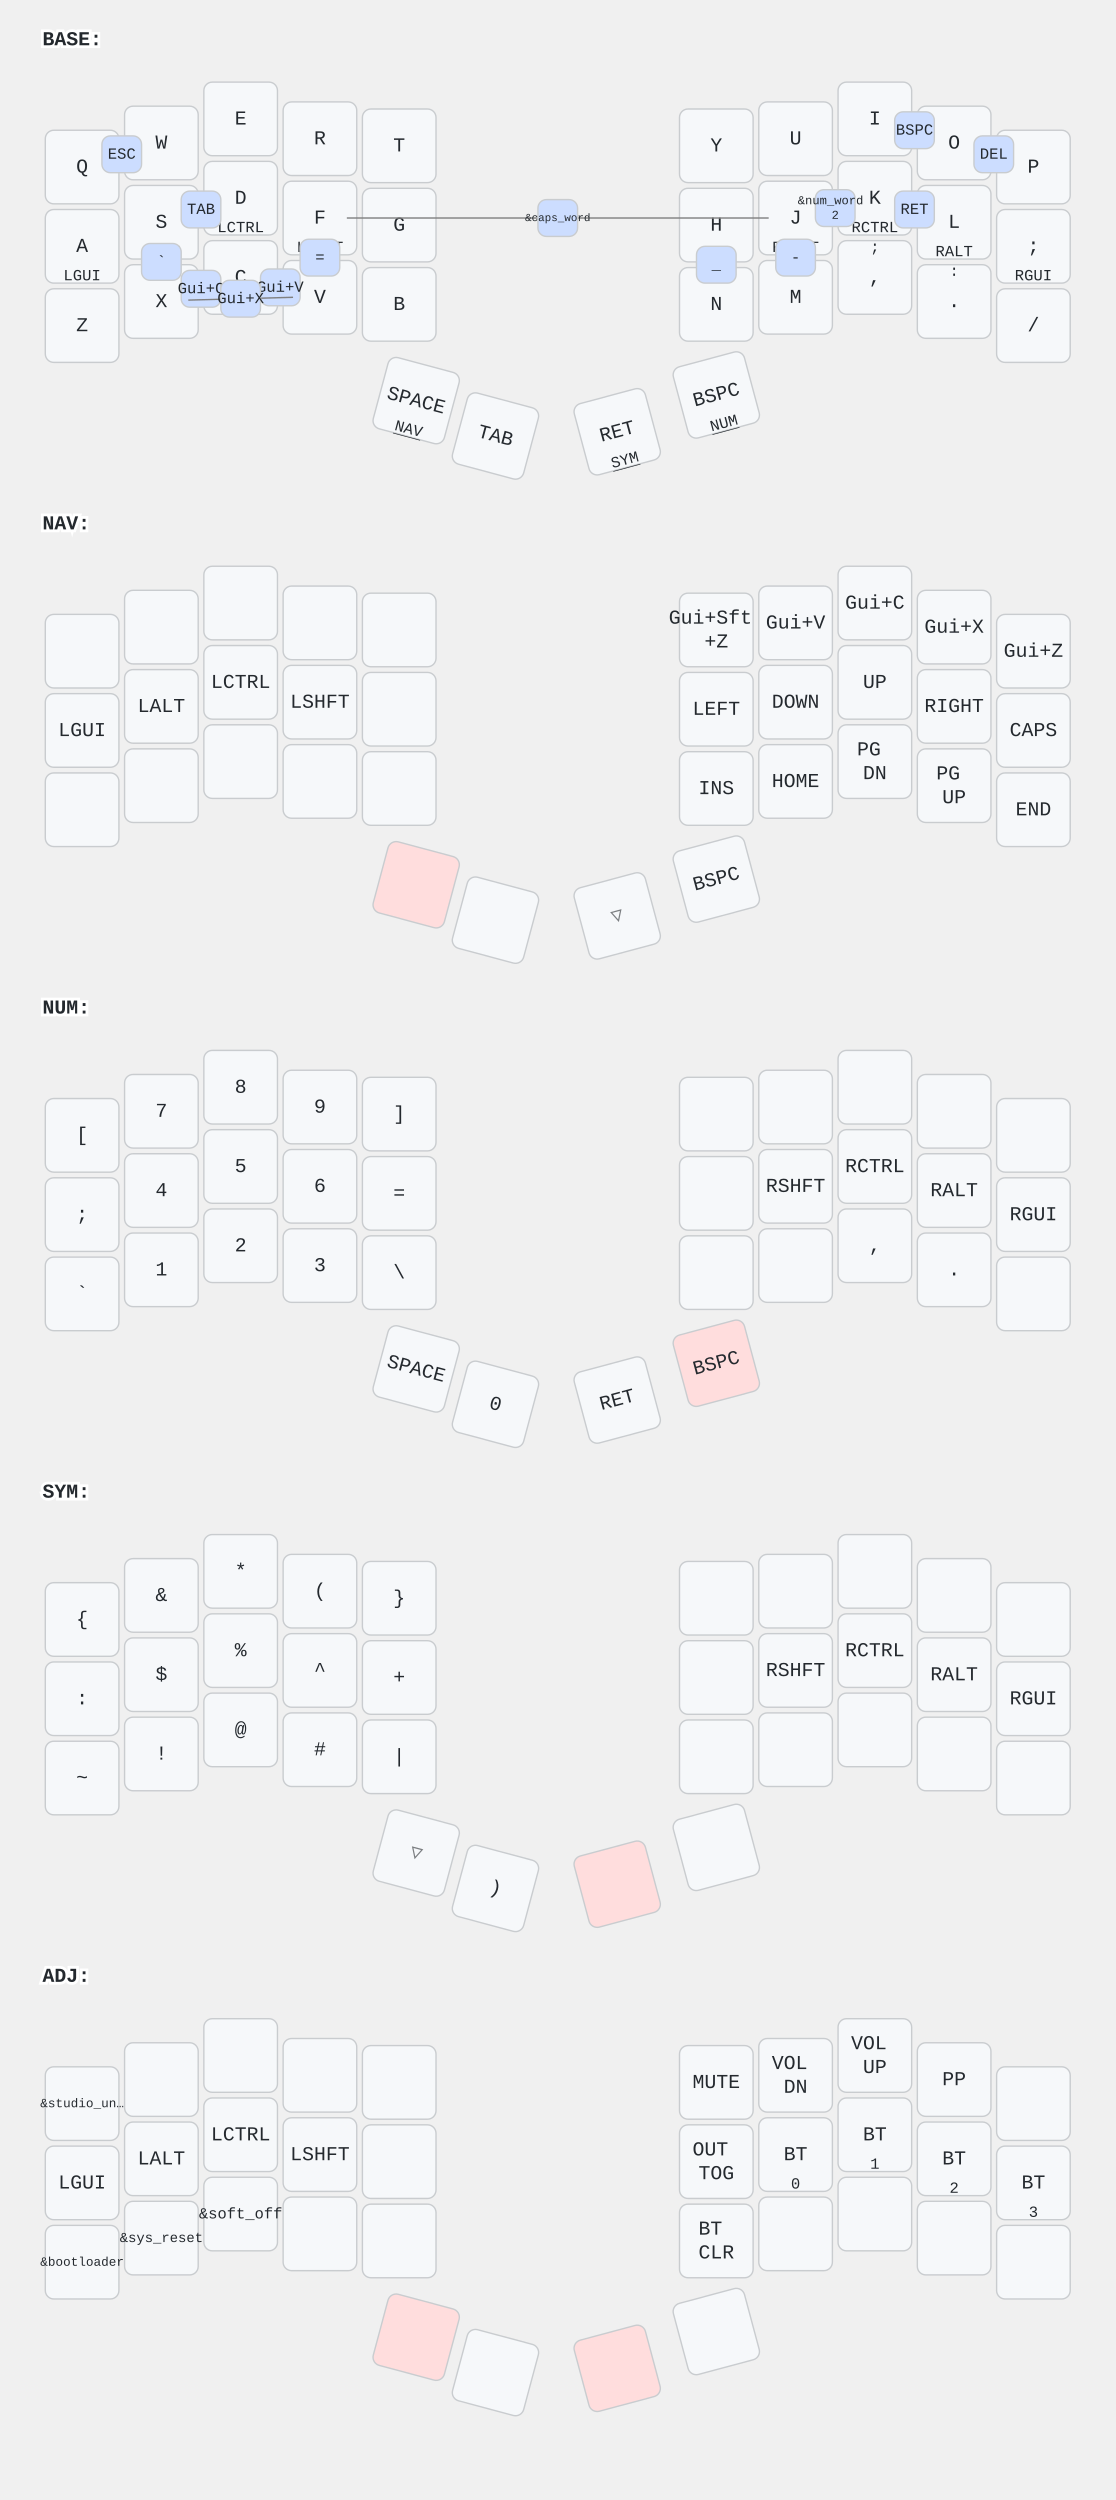
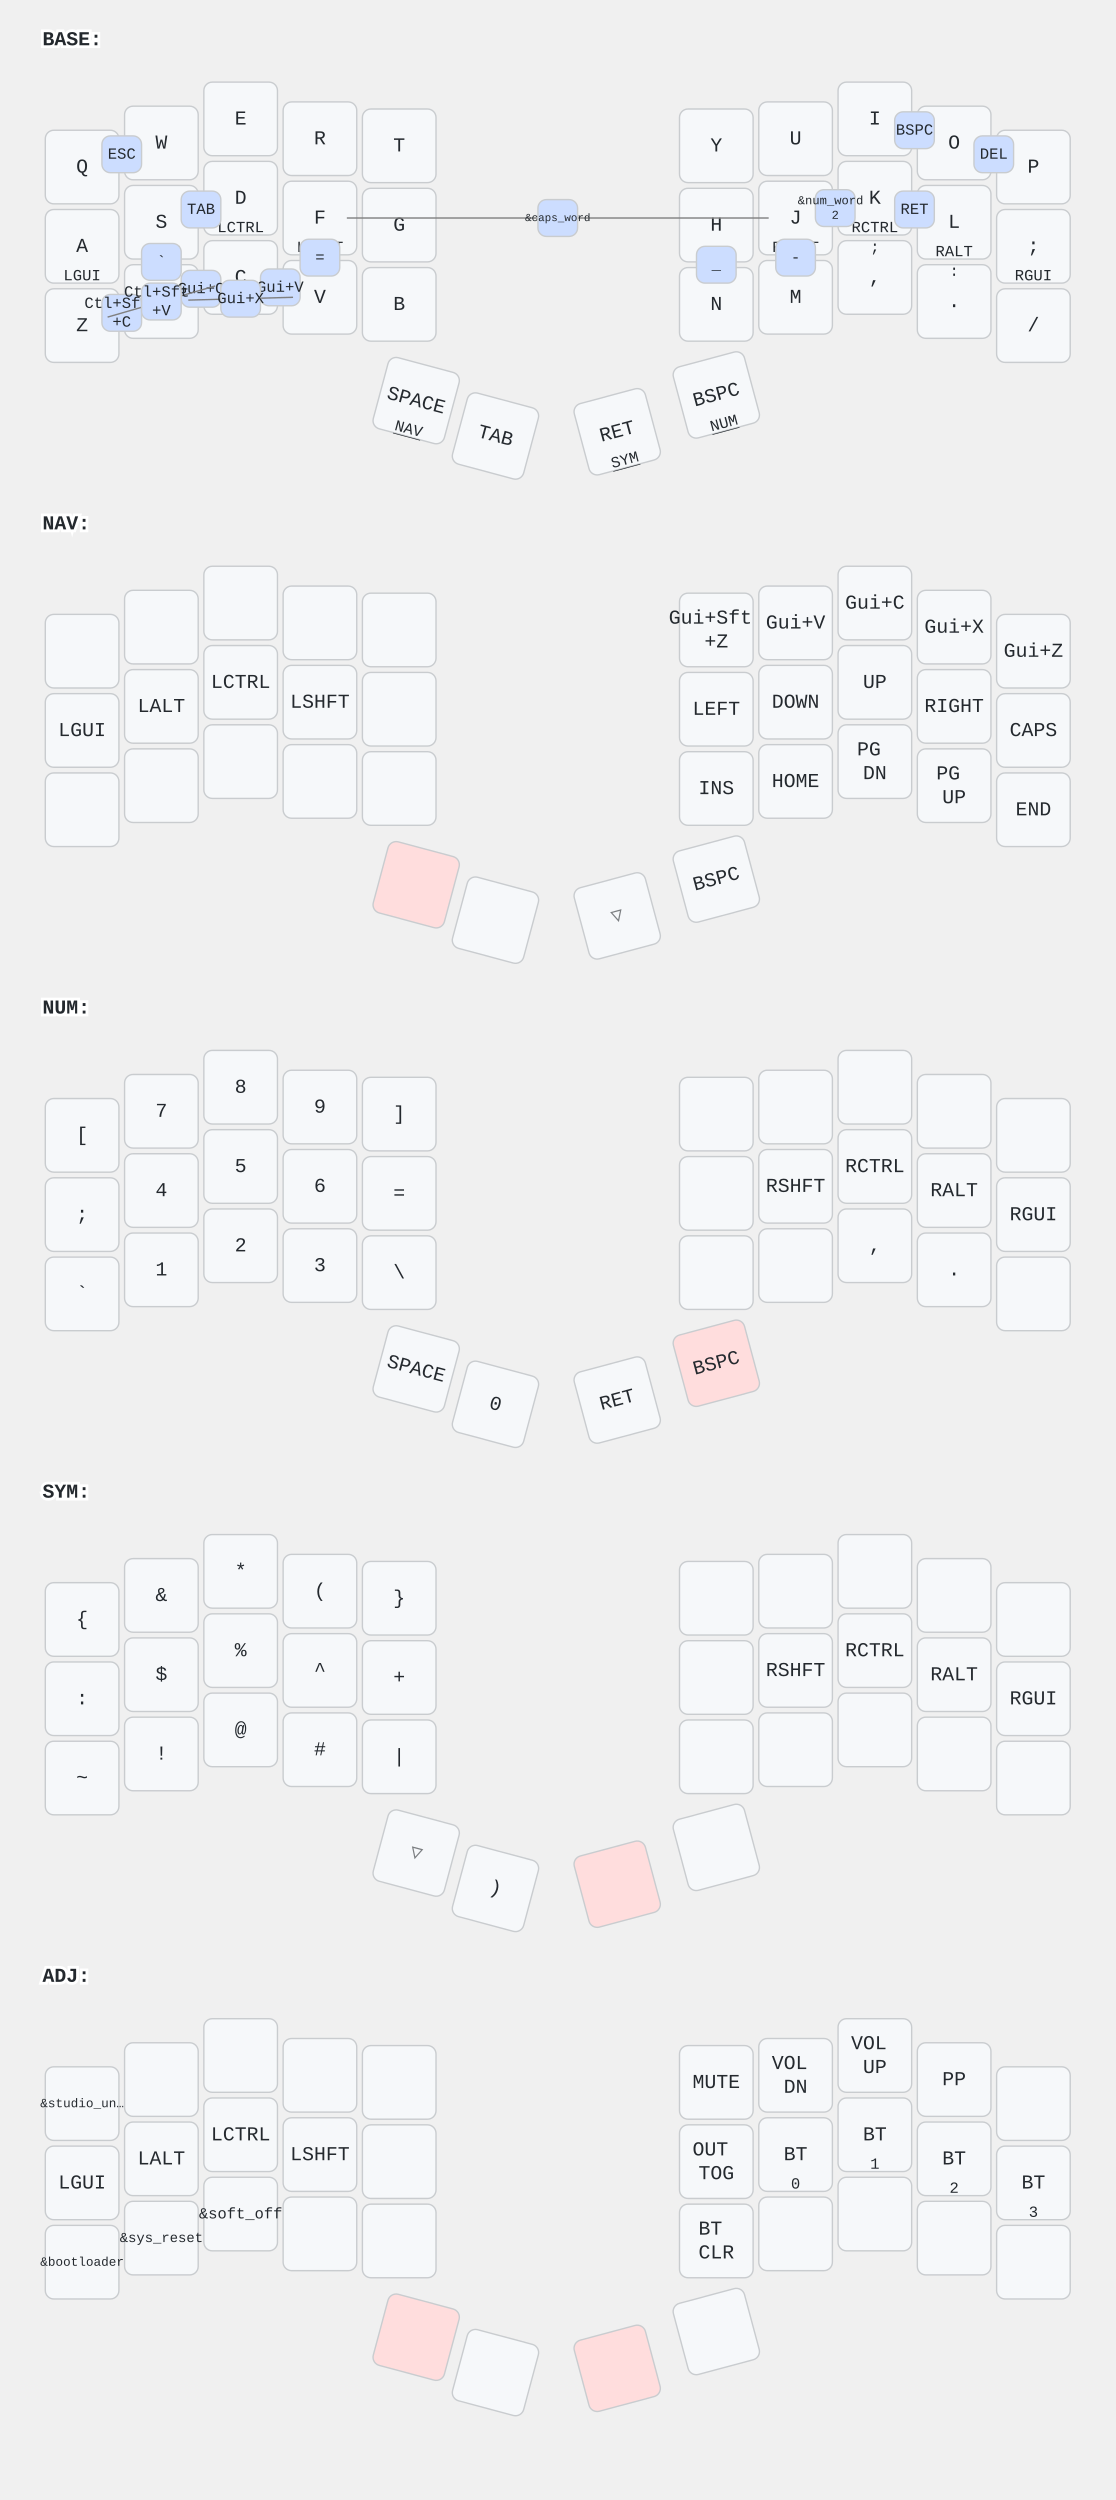
<svg xmlns="http://www.w3.org/2000/svg" width="788" height="1766" viewBox="0 0 788 1766" class="keymap">
  <style>/* inherit to force styles through use tags */
svg path {
    fill: inherit;
}

/* font and background color specifications */
svg.keymap {
    font-family: SFMono-Regular,Consolas,Liberation Mono,Menlo,monospace;
    font-size: 14px;
    font-kerning: normal;
    text-rendering: optimizeLegibility;
    fill: #24292e;
}

/* default key styling */
rect.key {
    fill: #f6f8fa;
}

rect.key, rect.combo {
    stroke: #c9cccf;
    stroke-width: 1;
}

/* default key side styling, only used is draw_key_sides is set */
rect.side {
    filter: brightness(90%);
}

/* color accent for combo boxes */
rect.combo, rect.combo-separate {
    fill: #cdf;
}

/* color accent for held keys */
rect.held, rect.combo.held {
    fill: #fdd;
}

/* color accent for ghost (optional) keys */
rect.ghost, rect.combo.ghost {
    stroke-dasharray: 4, 4;
    stroke-width: 2;
}

text {
    text-anchor: middle;
    dominant-baseline: middle;
}

/* styling for layer labels */
text.label {
    font-weight: bold;
    text-anchor: start;
    stroke: white;
    stroke-width: 4;
    paint-order: stroke;
}

/* styling for optional footer */
text.footer {
    text-anchor: end;
    dominant-baseline: auto;
    stroke: white;
    stroke-width: 4;
    paint-order: stroke;
}

/* styling for combo tap, and key non-tap label text */
text.combo, text.hold, text.shifted, text.left, text.right, text.tl, text.tr, text.bl, text.br {
    font-size: 11px;
}

text.hold, text.bl, text.br {
    text-anchor: middle;
    dominant-baseline: auto;
}

text.shifted, text.tl, text.tr {
    text-anchor: middle;
    dominant-baseline: hanging;
}

text.left, text.tl, text.bl {
    text-anchor: start;
}

text.right, text.tr, text.br {
    text-anchor: end;
}

text.layer-activator {
    text-decoration: underline;
}

/* styling for hold/shifted label text in combo box */
text.combo.hold, text.combo.shifted, text.combo.left, text.combo.right {
    font-size: 8px;
}

/* lighter symbol for transparent keys */
text.trans {
    fill: #7b7e81;
}

/* styling for combo dendrons */
path.combo {
    stroke-width: 1;
    stroke: gray;
    fill: none;
}

/* Start Tabler Icons Cleanup */
/* cannot use height/width with glyphs */
.icon-tabler &gt; path {
    fill: inherit;
    stroke: inherit;
    stroke-width: 2;
}
/* hide tabler's default box */
.icon-tabler &gt; path[stroke="none"][fill="none"] {
    visibility: hidden;
}
/* End Tabler Icons Cleanup */
</style>
  <g transform="translate(30, 0)" class="layer-BASE">
    <text x="0" y="28" class="label" id="BASE">BASE:</text>
    <g transform="translate(0, 56)">
      <g transform="translate(28, 62)" class="key keypos-0">
        <rect rx="6" ry="6" x="-26" y="-26" width="52" height="52" class="key" />
        <text x="0" y="0" class="key tap">Q</text>
      </g>
      <g transform="translate(84, 45)" class="key keypos-1">
        <rect rx="6" ry="6" x="-26" y="-26" width="52" height="52" class="key" />
        <text x="0" y="0" class="key tap">W</text>
      </g>
      <g transform="translate(140, 28)" class="key keypos-2">
        <rect rx="6" ry="6" x="-26" y="-26" width="52" height="52" class="key" />
        <text x="0" y="0" class="key tap">E</text>
      </g>
      <g transform="translate(196, 42)" class="key keypos-3">
        <rect rx="6" ry="6" x="-26" y="-26" width="52" height="52" class="key" />
        <text x="0" y="0" class="key tap">R</text>
      </g>
      <g transform="translate(252, 47)" class="key keypos-4">
        <rect rx="6" ry="6" x="-26" y="-26" width="52" height="52" class="key" />
        <text x="0" y="0" class="key tap">T</text>
      </g>
      <g transform="translate(476, 47)" class="key keypos-5">
        <rect rx="6" ry="6" x="-26" y="-26" width="52" height="52" class="key" />
        <text x="0" y="0" class="key tap">Y</text>
      </g>
      <g transform="translate(532, 42)" class="key keypos-6">
        <rect rx="6" ry="6" x="-26" y="-26" width="52" height="52" class="key" />
        <text x="0" y="0" class="key tap">U</text>
      </g>
      <g transform="translate(588, 28)" class="key keypos-7">
        <rect rx="6" ry="6" x="-26" y="-26" width="52" height="52" class="key" />
        <text x="0" y="0" class="key tap">I</text>
      </g>
      <g transform="translate(644, 45)" class="key keypos-8">
        <rect rx="6" ry="6" x="-26" y="-26" width="52" height="52" class="key" />
        <text x="0" y="0" class="key tap">O</text>
      </g>
      <g transform="translate(700, 62)" class="key keypos-9">
        <rect rx="6" ry="6" x="-26" y="-26" width="52" height="52" class="key" />
        <text x="0" y="0" class="key tap">P</text>
      </g>
      <g transform="translate(28, 118)" class="key keypos-10">
        <rect rx="6" ry="6" x="-26" y="-26" width="52" height="52" class="key" />
        <text x="0" y="0" class="key tap">A</text>
        <text x="0" y="24" class="key hold">LGUI</text>
      </g>
      <g transform="translate(84, 101)" class="key keypos-11">
        <rect rx="6" ry="6" x="-26" y="-26" width="52" height="52" class="key" />
        <text x="0" y="0" class="key tap">S</text>
        <text x="0" y="24" class="key hold">LALT</text>
      </g>
      <g transform="translate(140, 84)" class="key keypos-12">
        <rect rx="6" ry="6" x="-26" y="-26" width="52" height="52" class="key" />
        <text x="0" y="0" class="key tap">D</text>
        <text x="0" y="24" class="key hold">LCTRL</text>
      </g>
      <g transform="translate(196, 98)" class="key keypos-13">
        <rect rx="6" ry="6" x="-26" y="-26" width="52" height="52" class="key" />
        <text x="0" y="0" class="key tap">F</text>
        <text x="0" y="24" class="key hold">LSHFT</text>
      </g>
      <g transform="translate(252, 103)" class="key keypos-14">
        <rect rx="6" ry="6" x="-26" y="-26" width="52" height="52" class="key" />
        <text x="0" y="0" class="key tap">G</text>
      </g>
      <g transform="translate(476, 103)" class="key keypos-15">
        <rect rx="6" ry="6" x="-26" y="-26" width="52" height="52" class="key" />
        <text x="0" y="0" class="key tap">H</text>
      </g>
      <g transform="translate(532, 98)" class="key keypos-16">
        <rect rx="6" ry="6" x="-26" y="-26" width="52" height="52" class="key" />
        <text x="0" y="0" class="key tap">J</text>
        <text x="0" y="24" class="key hold">RSHFT</text>
      </g>
      <g transform="translate(588, 84)" class="key keypos-17">
        <rect rx="6" ry="6" x="-26" y="-26" width="52" height="52" class="key" />
        <text x="0" y="0" class="key tap">K</text>
        <text x="0" y="24" class="key hold">RCTRL</text>
      </g>
      <g transform="translate(644, 101)" class="key keypos-18">
        <rect rx="6" ry="6" x="-26" y="-26" width="52" height="52" class="key" />
        <text x="0" y="0" class="key tap">L</text>
        <text x="0" y="24" class="key hold">RALT</text>
      </g>
      <g transform="translate(700, 118)" class="key keypos-19">
        <rect rx="6" ry="6" x="-26" y="-26" width="52" height="52" class="key" />
        <text x="0" y="0" class="key tap">;</text>
        <text x="0" y="24" class="key hold">RGUI</text>
      </g>
      <g transform="translate(28, 174)" class="key keypos-20">
        <rect rx="6" ry="6" x="-26" y="-26" width="52" height="52" class="key" />
        <text x="0" y="0" class="key tap">Z</text>
      </g>
      <g transform="translate(84, 157)" class="key keypos-21">
        <rect rx="6" ry="6" x="-26" y="-26" width="52" height="52" class="key" />
        <text x="0" y="0" class="key tap">X</text>
      </g>
      <g transform="translate(140, 140)" class="key keypos-22">
        <rect rx="6" ry="6" x="-26" y="-26" width="52" height="52" class="key" />
        <text x="0" y="0" class="key tap">C</text>
      </g>
      <g transform="translate(196, 154)" class="key keypos-23">
        <rect rx="6" ry="6" x="-26" y="-26" width="52" height="52" class="key" />
        <text x="0" y="0" class="key tap">V</text>
      </g>
      <g transform="translate(252, 159)" class="key keypos-24">
        <rect rx="6" ry="6" x="-26" y="-26" width="52" height="52" class="key" />
        <text x="0" y="0" class="key tap">B</text>
      </g>
      <g transform="translate(476, 159)" class="key keypos-25">
        <rect rx="6" ry="6" x="-26" y="-26" width="52" height="52" class="key" />
        <text x="0" y="0" class="key tap">N</text>
      </g>
      <g transform="translate(532, 154)" class="key keypos-26">
        <rect rx="6" ry="6" x="-26" y="-26" width="52" height="52" class="key" />
        <text x="0" y="0" class="key tap">M</text>
      </g>
      <g transform="translate(588, 140)" class="key keypos-27">
        <rect rx="6" ry="6" x="-26" y="-26" width="52" height="52" class="key" />
        <text x="0" y="0" class="key tap">,</text>
        <text x="0" y="-24" class="key shifted">;</text>
      </g>
      <g transform="translate(644, 157)" class="key keypos-28">
        <rect rx="6" ry="6" x="-26" y="-26" width="52" height="52" class="key" />
        <text x="0" y="0" class="key tap">.</text>
        <text x="0" y="-24" class="key shifted">:</text>
      </g>
      <g transform="translate(700, 174)" class="key keypos-29">
        <rect rx="6" ry="6" x="-26" y="-26" width="52" height="52" class="key" />
        <text x="0" y="0" class="key tap">/</text>
      </g>
      <g transform="translate(264, 227) rotate(15.0)" class="key keypos-30">
        <rect rx="6" ry="6" x="-26" y="-26" width="52" height="52" class="key" />
        <text x="0" y="0" class="key tap">SPACE</text>
        <a href="#NAV">
          <text x="0" y="24" class="key hold layer-activator">NAV</text>
        </a>
      </g>
      <g transform="translate(320, 252) rotate(15.0)" class="key keypos-31">
        <rect rx="6" ry="6" x="-26" y="-26" width="52" height="52" class="key" />
        <text x="0" y="0" class="key tap">TAB</text>
      </g>
      <g transform="translate(406, 249) rotate(-15.0)" class="key keypos-32">
        <rect rx="6" ry="6" x="-26" y="-26" width="52" height="52" class="key" />
        <text x="0" y="0" class="key tap">RET</text>
        <a href="#SYM">
          <text x="0" y="24" class="key hold layer-activator">SYM</text>
        </a>
      </g>
      <g transform="translate(476, 223) rotate(-15.0)" class="key keypos-33">
        <rect rx="6" ry="6" x="-26" y="-26" width="52" height="52" class="key" />
        <text x="0" y="0" class="key tap">BSPC</text>
        <a href="#NUM">
          <text x="0" y="24" class="key hold layer-activator">NUM</text>
        </a>
      </g>
      <g class="combo combopos-0">
        <rect rx="6" ry="6" x="42" y="40" width="28" height="26" class="combo" />
        <text x="56" y="53" class="combo tap">ESC</text>
      </g>
      <g class="combo combopos-1">
        <path d="M364,98 l-149,0" class="combo" />
        <path d="M364,98 l149,0" class="combo" />
        <rect rx="6" ry="6" x="350" y="85" width="28" height="26" class="combo" />
        <text x="364" y="98" class="combo tap">
          <tspan style="font-size: 70%">&amp;caps_word</tspan>
        </text>
      </g>
      <g class="combo combopos-2">
        <rect rx="6" ry="6" x="602" y="23" width="28" height="26" class="combo" />
        <text x="616" y="36" class="combo tap">BSPC</text>
      </g>
      <g class="combo combopos-3">
        <rect rx="6" ry="6" x="658" y="40" width="28" height="26" class="combo" />
        <text x="672" y="53" class="combo tap">DEL</text>
      </g>
      <g class="combo combopos-4">
        <rect rx="6" ry="6" x="98" y="79" width="28" height="26" class="combo" />
        <text x="112" y="92" class="combo tap">TAB</text>
      </g>
      <g class="combo combopos-5">
        <rect rx="6" ry="6" x="602" y="79" width="28" height="26" class="combo" />
        <text x="616" y="92" class="combo tap">RET</text>
      </g>
      <g class="combo combopos-6">
        <rect rx="6" ry="6" x="546" y="78" width="28" height="26" class="combo" />
        <text x="560" y="91" class="combo tap">
          <tspan x="560" dy="-0.6em" style="font-size: 78%">&amp;num_word</tspan>
          <tspan x="560" dy="1.2em" style="font-size: 78%">2</tspan>
        </text>
      </g>
      <g class="combo combopos-7">
        <rect rx="6" ry="6" x="98" y="135" width="28" height="26" class="combo" />
        <text x="112" y="148" class="combo tap">Gui+C</text>
      </g>
      <g class="combo combopos-8">
        <rect rx="6" ry="6" x="154" y="134" width="28" height="26" class="combo" />
        <text x="168" y="147" class="combo tap">Gui+V</text>
      </g>
      <g class="combo combopos-9">
        <path d="M140,155 l-37,1" class="combo" />
        <path d="M140,155 l37,-1" class="combo" />
        <rect rx="6" ry="6" x="126" y="142" width="28" height="26" class="combo" />
        <text x="140" y="155" class="combo tap">Gui+X</text>
      </g>
      <g class="combo combopos-10">
+         <rect rx="6" ry="6" x="42" y="152" width="28" height="26" class="combo" />
+         <text x="56" y="165" class="combo tap">
+           <tspan x="56" dy="-0.6em">Ctl+Sft</tspan>
+           <tspan x="56" dy="1.2em">+C</tspan>
+         </text>
+       </g>
+       <g class="combo combopos-11">
+         <path d="M84,157 l-38,11" class="combo" />
+         <path d="M84,157 l38,-11" class="combo" />
+         <rect rx="6" ry="6" x="70" y="144" width="28" height="26" class="combo" />
+         <text x="84" y="157" class="combo tap">
+           <tspan x="84" dy="-0.6em">Ctl+Sft</tspan>
+           <tspan x="84" dy="1.2em">+V</tspan>
+         </text>
+       </g>
+       <g class="combo combopos-12">
        <rect rx="6" ry="6" x="518" y="113" width="28" height="26" class="combo" />
        <text x="532" y="126" class="combo tap">-</text>
      </g>
-       <g class="combo combopos-11">
+       <g class="combo combopos-13">
        <rect rx="6" ry="6" x="462" y="118" width="28" height="26" class="combo" />
        <text x="476" y="131" class="combo tap">_</text>
      </g>
-       <g class="combo combopos-12">
+       <g class="combo combopos-14">
        <rect rx="6" ry="6" x="182" y="113" width="28" height="26" class="combo" />
        <text x="196" y="126" class="combo tap">=</text>
      </g>
-       <g class="combo combopos-13">
+       <g class="combo combopos-15">
        <rect rx="6" ry="6" x="70" y="116" width="28" height="26" class="combo" />
        <text x="84" y="129" class="combo tap">`</text>
      </g>
    </g>
  </g>
  <g transform="translate(30, 342)" class="layer-NAV">
    <text x="0" y="28" class="label" id="NAV">NAV:</text>
    <g transform="translate(0, 56)">
      <g transform="translate(28, 62)" class="key keypos-0">
        <rect rx="6" ry="6" x="-26" y="-26" width="52" height="52" class="key" />
      </g>
      <g transform="translate(84, 45)" class="key keypos-1">
        <rect rx="6" ry="6" x="-26" y="-26" width="52" height="52" class="key" />
      </g>
      <g transform="translate(140, 28)" class="key keypos-2">
        <rect rx="6" ry="6" x="-26" y="-26" width="52" height="52" class="key" />
      </g>
      <g transform="translate(196, 42)" class="key keypos-3">
        <rect rx="6" ry="6" x="-26" y="-26" width="52" height="52" class="key" />
      </g>
      <g transform="translate(252, 47)" class="key keypos-4">
        <rect rx="6" ry="6" x="-26" y="-26" width="52" height="52" class="key" />
      </g>
      <g transform="translate(476, 47)" class="key keypos-5">
        <rect rx="6" ry="6" x="-26" y="-26" width="52" height="52" class="key" />
        <text x="0" y="0" class="key tap">
          <tspan x="0" dy="-0.6em">Gui+Sft</tspan>
          <tspan x="0" dy="1.2em">+Z</tspan>
        </text>
      </g>
      <g transform="translate(532, 42)" class="key keypos-6">
        <rect rx="6" ry="6" x="-26" y="-26" width="52" height="52" class="key" />
        <text x="0" y="0" class="key tap">Gui+V</text>
      </g>
      <g transform="translate(588, 28)" class="key keypos-7">
        <rect rx="6" ry="6" x="-26" y="-26" width="52" height="52" class="key" />
        <text x="0" y="0" class="key tap">Gui+C</text>
      </g>
      <g transform="translate(644, 45)" class="key keypos-8">
        <rect rx="6" ry="6" x="-26" y="-26" width="52" height="52" class="key" />
        <text x="0" y="0" class="key tap">Gui+X</text>
      </g>
      <g transform="translate(700, 62)" class="key keypos-9">
        <rect rx="6" ry="6" x="-26" y="-26" width="52" height="52" class="key" />
        <text x="0" y="0" class="key tap">Gui+Z</text>
      </g>
      <g transform="translate(28, 118)" class="key keypos-10">
        <rect rx="6" ry="6" x="-26" y="-26" width="52" height="52" class="key" />
        <text x="0" y="0" class="key tap">LGUI</text>
      </g>
      <g transform="translate(84, 101)" class="key keypos-11">
        <rect rx="6" ry="6" x="-26" y="-26" width="52" height="52" class="key" />
        <text x="0" y="0" class="key tap">LALT</text>
      </g>
      <g transform="translate(140, 84)" class="key keypos-12">
        <rect rx="6" ry="6" x="-26" y="-26" width="52" height="52" class="key" />
        <text x="0" y="0" class="key tap">LCTRL</text>
      </g>
      <g transform="translate(196, 98)" class="key keypos-13">
        <rect rx="6" ry="6" x="-26" y="-26" width="52" height="52" class="key" />
        <text x="0" y="0" class="key tap">LSHFT</text>
      </g>
      <g transform="translate(252, 103)" class="key keypos-14">
        <rect rx="6" ry="6" x="-26" y="-26" width="52" height="52" class="key" />
      </g>
      <g transform="translate(476, 103)" class="key keypos-15">
        <rect rx="6" ry="6" x="-26" y="-26" width="52" height="52" class="key" />
        <text x="0" y="0" class="key tap">LEFT</text>
      </g>
      <g transform="translate(532, 98)" class="key keypos-16">
        <rect rx="6" ry="6" x="-26" y="-26" width="52" height="52" class="key" />
        <text x="0" y="0" class="key tap">DOWN</text>
      </g>
      <g transform="translate(588, 84)" class="key keypos-17">
        <rect rx="6" ry="6" x="-26" y="-26" width="52" height="52" class="key" />
        <text x="0" y="0" class="key tap">UP</text>
      </g>
      <g transform="translate(644, 101)" class="key keypos-18">
        <rect rx="6" ry="6" x="-26" y="-26" width="52" height="52" class="key" />
        <text x="0" y="0" class="key tap">RIGHT</text>
      </g>
      <g transform="translate(700, 118)" class="key keypos-19">
        <rect rx="6" ry="6" x="-26" y="-26" width="52" height="52" class="key" />
        <text x="0" y="0" class="key tap">CAPS</text>
      </g>
      <g transform="translate(28, 174)" class="key keypos-20">
        <rect rx="6" ry="6" x="-26" y="-26" width="52" height="52" class="key" />
      </g>
      <g transform="translate(84, 157)" class="key keypos-21">
        <rect rx="6" ry="6" x="-26" y="-26" width="52" height="52" class="key" />
      </g>
      <g transform="translate(140, 140)" class="key keypos-22">
        <rect rx="6" ry="6" x="-26" y="-26" width="52" height="52" class="key" />
      </g>
      <g transform="translate(196, 154)" class="key keypos-23">
        <rect rx="6" ry="6" x="-26" y="-26" width="52" height="52" class="key" />
      </g>
      <g transform="translate(252, 159)" class="key keypos-24">
        <rect rx="6" ry="6" x="-26" y="-26" width="52" height="52" class="key" />
      </g>
      <g transform="translate(476, 159)" class="key keypos-25">
        <rect rx="6" ry="6" x="-26" y="-26" width="52" height="52" class="key" />
        <text x="0" y="0" class="key tap">INS</text>
      </g>
      <g transform="translate(532, 154)" class="key keypos-26">
        <rect rx="6" ry="6" x="-26" y="-26" width="52" height="52" class="key" />
        <text x="0" y="0" class="key tap">HOME</text>
      </g>
      <g transform="translate(588, 140)" class="key keypos-27">
        <rect rx="6" ry="6" x="-26" y="-26" width="52" height="52" class="key" />
        <text x="0" y="0" class="key tap">
          <tspan x="0" dy="-0.6em">PG</tspan>
          <tspan x="0" dy="1.2em">DN</tspan>
        </text>
      </g>
      <g transform="translate(644, 157)" class="key keypos-28">
        <rect rx="6" ry="6" x="-26" y="-26" width="52" height="52" class="key" />
        <text x="0" y="0" class="key tap">
          <tspan x="0" dy="-0.6em">PG</tspan>
          <tspan x="0" dy="1.2em">UP</tspan>
        </text>
      </g>
      <g transform="translate(700, 174)" class="key keypos-29">
        <rect rx="6" ry="6" x="-26" y="-26" width="52" height="52" class="key" />
        <text x="0" y="0" class="key tap">END</text>
      </g>
      <g transform="translate(264, 227) rotate(15.0)" class="key held keypos-30">
        <rect rx="6" ry="6" x="-26" y="-26" width="52" height="52" class="key held" />
      </g>
      <g transform="translate(320, 252) rotate(15.0)" class="key keypos-31">
        <rect rx="6" ry="6" x="-26" y="-26" width="52" height="52" class="key" />
      </g>
      <g transform="translate(406, 249) rotate(-15.0)" class="key trans keypos-32">
        <rect rx="6" ry="6" x="-26" y="-26" width="52" height="52" class="key trans" />
        <text x="0" y="0" class="key trans tap">▽</text>
      </g>
      <g transform="translate(476, 223) rotate(-15.0)" class="key keypos-33">
        <rect rx="6" ry="6" x="-26" y="-26" width="52" height="52" class="key" />
        <text x="0" y="0" class="key tap">BSPC</text>
      </g>
    </g>
  </g>
  <g transform="translate(30, 684)" class="layer-NUM">
    <text x="0" y="28" class="label" id="NUM">NUM:</text>
    <g transform="translate(0, 56)">
      <g transform="translate(28, 62)" class="key keypos-0">
        <rect rx="6" ry="6" x="-26" y="-26" width="52" height="52" class="key" />
        <text x="0" y="0" class="key tap">[</text>
      </g>
      <g transform="translate(84, 45)" class="key keypos-1">
        <rect rx="6" ry="6" x="-26" y="-26" width="52" height="52" class="key" />
        <text x="0" y="0" class="key tap">7</text>
      </g>
      <g transform="translate(140, 28)" class="key keypos-2">
        <rect rx="6" ry="6" x="-26" y="-26" width="52" height="52" class="key" />
        <text x="0" y="0" class="key tap">8</text>
      </g>
      <g transform="translate(196, 42)" class="key keypos-3">
        <rect rx="6" ry="6" x="-26" y="-26" width="52" height="52" class="key" />
        <text x="0" y="0" class="key tap">9</text>
      </g>
      <g transform="translate(252, 47)" class="key keypos-4">
        <rect rx="6" ry="6" x="-26" y="-26" width="52" height="52" class="key" />
        <text x="0" y="0" class="key tap">]</text>
      </g>
      <g transform="translate(476, 47)" class="key keypos-5">
        <rect rx="6" ry="6" x="-26" y="-26" width="52" height="52" class="key" />
      </g>
      <g transform="translate(532, 42)" class="key keypos-6">
        <rect rx="6" ry="6" x="-26" y="-26" width="52" height="52" class="key" />
      </g>
      <g transform="translate(588, 28)" class="key keypos-7">
        <rect rx="6" ry="6" x="-26" y="-26" width="52" height="52" class="key" />
      </g>
      <g transform="translate(644, 45)" class="key keypos-8">
        <rect rx="6" ry="6" x="-26" y="-26" width="52" height="52" class="key" />
      </g>
      <g transform="translate(700, 62)" class="key keypos-9">
        <rect rx="6" ry="6" x="-26" y="-26" width="52" height="52" class="key" />
      </g>
      <g transform="translate(28, 118)" class="key keypos-10">
        <rect rx="6" ry="6" x="-26" y="-26" width="52" height="52" class="key" />
        <text x="0" y="0" class="key tap">;</text>
      </g>
      <g transform="translate(84, 101)" class="key keypos-11">
        <rect rx="6" ry="6" x="-26" y="-26" width="52" height="52" class="key" />
        <text x="0" y="0" class="key tap">4</text>
      </g>
      <g transform="translate(140, 84)" class="key keypos-12">
        <rect rx="6" ry="6" x="-26" y="-26" width="52" height="52" class="key" />
        <text x="0" y="0" class="key tap">5</text>
      </g>
      <g transform="translate(196, 98)" class="key keypos-13">
        <rect rx="6" ry="6" x="-26" y="-26" width="52" height="52" class="key" />
        <text x="0" y="0" class="key tap">6</text>
      </g>
      <g transform="translate(252, 103)" class="key keypos-14">
        <rect rx="6" ry="6" x="-26" y="-26" width="52" height="52" class="key" />
        <text x="0" y="0" class="key tap">=</text>
      </g>
      <g transform="translate(476, 103)" class="key keypos-15">
        <rect rx="6" ry="6" x="-26" y="-26" width="52" height="52" class="key" />
      </g>
      <g transform="translate(532, 98)" class="key keypos-16">
        <rect rx="6" ry="6" x="-26" y="-26" width="52" height="52" class="key" />
        <text x="0" y="0" class="key tap">RSHFT</text>
      </g>
      <g transform="translate(588, 84)" class="key keypos-17">
        <rect rx="6" ry="6" x="-26" y="-26" width="52" height="52" class="key" />
        <text x="0" y="0" class="key tap">RCTRL</text>
      </g>
      <g transform="translate(644, 101)" class="key keypos-18">
        <rect rx="6" ry="6" x="-26" y="-26" width="52" height="52" class="key" />
        <text x="0" y="0" class="key tap">RALT</text>
      </g>
      <g transform="translate(700, 118)" class="key keypos-19">
        <rect rx="6" ry="6" x="-26" y="-26" width="52" height="52" class="key" />
        <text x="0" y="0" class="key tap">RGUI</text>
      </g>
      <g transform="translate(28, 174)" class="key keypos-20">
        <rect rx="6" ry="6" x="-26" y="-26" width="52" height="52" class="key" />
        <text x="0" y="0" class="key tap">`</text>
      </g>
      <g transform="translate(84, 157)" class="key keypos-21">
        <rect rx="6" ry="6" x="-26" y="-26" width="52" height="52" class="key" />
        <text x="0" y="0" class="key tap">1</text>
      </g>
      <g transform="translate(140, 140)" class="key keypos-22">
        <rect rx="6" ry="6" x="-26" y="-26" width="52" height="52" class="key" />
        <text x="0" y="0" class="key tap">2</text>
      </g>
      <g transform="translate(196, 154)" class="key keypos-23">
        <rect rx="6" ry="6" x="-26" y="-26" width="52" height="52" class="key" />
        <text x="0" y="0" class="key tap">3</text>
      </g>
      <g transform="translate(252, 159)" class="key keypos-24">
        <rect rx="6" ry="6" x="-26" y="-26" width="52" height="52" class="key" />
        <text x="0" y="0" class="key tap">\</text>
      </g>
      <g transform="translate(476, 159)" class="key keypos-25">
        <rect rx="6" ry="6" x="-26" y="-26" width="52" height="52" class="key" />
      </g>
      <g transform="translate(532, 154)" class="key keypos-26">
        <rect rx="6" ry="6" x="-26" y="-26" width="52" height="52" class="key" />
      </g>
      <g transform="translate(588, 140)" class="key keypos-27">
        <rect rx="6" ry="6" x="-26" y="-26" width="52" height="52" class="key" />
        <text x="0" y="0" class="key tap">,</text>
      </g>
      <g transform="translate(644, 157)" class="key keypos-28">
        <rect rx="6" ry="6" x="-26" y="-26" width="52" height="52" class="key" />
        <text x="0" y="0" class="key tap">.</text>
      </g>
      <g transform="translate(700, 174)" class="key keypos-29">
        <rect rx="6" ry="6" x="-26" y="-26" width="52" height="52" class="key" />
      </g>
      <g transform="translate(264, 227) rotate(15.0)" class="key keypos-30">
        <rect rx="6" ry="6" x="-26" y="-26" width="52" height="52" class="key" />
        <text x="0" y="0" class="key tap">SPACE</text>
      </g>
      <g transform="translate(320, 252) rotate(15.0)" class="key keypos-31">
        <rect rx="6" ry="6" x="-26" y="-26" width="52" height="52" class="key" />
        <text x="0" y="0" class="key tap">0</text>
      </g>
      <g transform="translate(406, 249) rotate(-15.0)" class="key keypos-32">
        <rect rx="6" ry="6" x="-26" y="-26" width="52" height="52" class="key" />
        <text x="0" y="0" class="key tap">RET</text>
      </g>
      <g transform="translate(476, 223) rotate(-15.0)" class="key held keypos-33">
        <rect rx="6" ry="6" x="-26" y="-26" width="52" height="52" class="key held" />
        <text x="0" y="0" class="key held tap">BSPC</text>
      </g>
    </g>
  </g>
  <g transform="translate(30, 1026)" class="layer-SYM">
    <text x="0" y="28" class="label" id="SYM">SYM:</text>
    <g transform="translate(0, 56)">
      <g transform="translate(28, 62)" class="key keypos-0">
        <rect rx="6" ry="6" x="-26" y="-26" width="52" height="52" class="key" />
        <text x="0" y="0" class="key tap">{</text>
      </g>
      <g transform="translate(84, 45)" class="key keypos-1">
        <rect rx="6" ry="6" x="-26" y="-26" width="52" height="52" class="key" />
        <text x="0" y="0" class="key tap">&amp;</text>
      </g>
      <g transform="translate(140, 28)" class="key keypos-2">
        <rect rx="6" ry="6" x="-26" y="-26" width="52" height="52" class="key" />
        <text x="0" y="0" class="key tap">*</text>
      </g>
      <g transform="translate(196, 42)" class="key keypos-3">
        <rect rx="6" ry="6" x="-26" y="-26" width="52" height="52" class="key" />
        <text x="0" y="0" class="key tap">(</text>
      </g>
      <g transform="translate(252, 47)" class="key keypos-4">
        <rect rx="6" ry="6" x="-26" y="-26" width="52" height="52" class="key" />
        <text x="0" y="0" class="key tap">}</text>
      </g>
      <g transform="translate(476, 47)" class="key keypos-5">
        <rect rx="6" ry="6" x="-26" y="-26" width="52" height="52" class="key" />
      </g>
      <g transform="translate(532, 42)" class="key keypos-6">
        <rect rx="6" ry="6" x="-26" y="-26" width="52" height="52" class="key" />
      </g>
      <g transform="translate(588, 28)" class="key keypos-7">
        <rect rx="6" ry="6" x="-26" y="-26" width="52" height="52" class="key" />
      </g>
      <g transform="translate(644, 45)" class="key keypos-8">
        <rect rx="6" ry="6" x="-26" y="-26" width="52" height="52" class="key" />
      </g>
      <g transform="translate(700, 62)" class="key keypos-9">
        <rect rx="6" ry="6" x="-26" y="-26" width="52" height="52" class="key" />
      </g>
      <g transform="translate(28, 118)" class="key keypos-10">
        <rect rx="6" ry="6" x="-26" y="-26" width="52" height="52" class="key" />
        <text x="0" y="0" class="key tap">:</text>
      </g>
      <g transform="translate(84, 101)" class="key keypos-11">
        <rect rx="6" ry="6" x="-26" y="-26" width="52" height="52" class="key" />
        <text x="0" y="0" class="key tap">$</text>
      </g>
      <g transform="translate(140, 84)" class="key keypos-12">
        <rect rx="6" ry="6" x="-26" y="-26" width="52" height="52" class="key" />
        <text x="0" y="0" class="key tap">%</text>
      </g>
      <g transform="translate(196, 98)" class="key keypos-13">
        <rect rx="6" ry="6" x="-26" y="-26" width="52" height="52" class="key" />
        <text x="0" y="0" class="key tap">^</text>
      </g>
      <g transform="translate(252, 103)" class="key keypos-14">
        <rect rx="6" ry="6" x="-26" y="-26" width="52" height="52" class="key" />
        <text x="0" y="0" class="key tap">+</text>
      </g>
      <g transform="translate(476, 103)" class="key keypos-15">
        <rect rx="6" ry="6" x="-26" y="-26" width="52" height="52" class="key" />
      </g>
      <g transform="translate(532, 98)" class="key keypos-16">
        <rect rx="6" ry="6" x="-26" y="-26" width="52" height="52" class="key" />
        <text x="0" y="0" class="key tap">RSHFT</text>
      </g>
      <g transform="translate(588, 84)" class="key keypos-17">
        <rect rx="6" ry="6" x="-26" y="-26" width="52" height="52" class="key" />
        <text x="0" y="0" class="key tap">RCTRL</text>
      </g>
      <g transform="translate(644, 101)" class="key keypos-18">
        <rect rx="6" ry="6" x="-26" y="-26" width="52" height="52" class="key" />
        <text x="0" y="0" class="key tap">RALT</text>
      </g>
      <g transform="translate(700, 118)" class="key keypos-19">
        <rect rx="6" ry="6" x="-26" y="-26" width="52" height="52" class="key" />
        <text x="0" y="0" class="key tap">RGUI</text>
      </g>
      <g transform="translate(28, 174)" class="key keypos-20">
        <rect rx="6" ry="6" x="-26" y="-26" width="52" height="52" class="key" />
        <text x="0" y="0" class="key tap">~</text>
      </g>
      <g transform="translate(84, 157)" class="key keypos-21">
        <rect rx="6" ry="6" x="-26" y="-26" width="52" height="52" class="key" />
        <text x="0" y="0" class="key tap">!</text>
      </g>
      <g transform="translate(140, 140)" class="key keypos-22">
        <rect rx="6" ry="6" x="-26" y="-26" width="52" height="52" class="key" />
        <text x="0" y="0" class="key tap">@</text>
      </g>
      <g transform="translate(196, 154)" class="key keypos-23">
        <rect rx="6" ry="6" x="-26" y="-26" width="52" height="52" class="key" />
        <text x="0" y="0" class="key tap">#</text>
      </g>
      <g transform="translate(252, 159)" class="key keypos-24">
        <rect rx="6" ry="6" x="-26" y="-26" width="52" height="52" class="key" />
        <text x="0" y="0" class="key tap">|</text>
      </g>
      <g transform="translate(476, 159)" class="key keypos-25">
        <rect rx="6" ry="6" x="-26" y="-26" width="52" height="52" class="key" />
      </g>
      <g transform="translate(532, 154)" class="key keypos-26">
        <rect rx="6" ry="6" x="-26" y="-26" width="52" height="52" class="key" />
      </g>
      <g transform="translate(588, 140)" class="key keypos-27">
        <rect rx="6" ry="6" x="-26" y="-26" width="52" height="52" class="key" />
      </g>
      <g transform="translate(644, 157)" class="key keypos-28">
        <rect rx="6" ry="6" x="-26" y="-26" width="52" height="52" class="key" />
      </g>
      <g transform="translate(700, 174)" class="key keypos-29">
        <rect rx="6" ry="6" x="-26" y="-26" width="52" height="52" class="key" />
      </g>
      <g transform="translate(264, 227) rotate(15.0)" class="key trans keypos-30">
        <rect rx="6" ry="6" x="-26" y="-26" width="52" height="52" class="key trans" />
        <text x="0" y="0" class="key trans tap">▽</text>
      </g>
      <g transform="translate(320, 252) rotate(15.0)" class="key keypos-31">
        <rect rx="6" ry="6" x="-26" y="-26" width="52" height="52" class="key" />
        <text x="0" y="0" class="key tap">)</text>
      </g>
      <g transform="translate(406, 249) rotate(-15.0)" class="key held keypos-32">
        <rect rx="6" ry="6" x="-26" y="-26" width="52" height="52" class="key held" />
      </g>
      <g transform="translate(476, 223) rotate(-15.0)" class="key keypos-33">
        <rect rx="6" ry="6" x="-26" y="-26" width="52" height="52" class="key" />
      </g>
    </g>
  </g>
  <g transform="translate(30, 1368)" class="layer-ADJ">
    <text x="0" y="28" class="label" id="ADJ">ADJ:</text>
    <g transform="translate(0, 56)">
      <g transform="translate(28, 62)" class="key keypos-0">
        <rect rx="6" ry="6" x="-26" y="-26" width="52" height="52" class="key" />
        <text x="0" y="0" class="key tap">
          <tspan style="font-size: 64%">&amp;studio_un…</tspan>
        </text>
      </g>
      <g transform="translate(84, 45)" class="key keypos-1">
        <rect rx="6" ry="6" x="-26" y="-26" width="52" height="52" class="key" />
      </g>
      <g transform="translate(140, 28)" class="key keypos-2">
        <rect rx="6" ry="6" x="-26" y="-26" width="52" height="52" class="key" />
      </g>
      <g transform="translate(196, 42)" class="key keypos-3">
        <rect rx="6" ry="6" x="-26" y="-26" width="52" height="52" class="key" />
      </g>
      <g transform="translate(252, 47)" class="key keypos-4">
        <rect rx="6" ry="6" x="-26" y="-26" width="52" height="52" class="key" />
      </g>
      <g transform="translate(476, 47)" class="key keypos-5">
        <rect rx="6" ry="6" x="-26" y="-26" width="52" height="52" class="key" />
        <text x="0" y="0" class="key tap">MUTE</text>
      </g>
      <g transform="translate(532, 42)" class="key keypos-6">
        <rect rx="6" ry="6" x="-26" y="-26" width="52" height="52" class="key" />
        <text x="0" y="0" class="key tap">
          <tspan x="0" dy="-0.6em">VOL</tspan>
          <tspan x="0" dy="1.2em">DN</tspan>
        </text>
      </g>
      <g transform="translate(588, 28)" class="key keypos-7">
        <rect rx="6" ry="6" x="-26" y="-26" width="52" height="52" class="key" />
        <text x="0" y="0" class="key tap">
          <tspan x="0" dy="-0.6em">VOL</tspan>
          <tspan x="0" dy="1.2em">UP</tspan>
        </text>
      </g>
      <g transform="translate(644, 45)" class="key keypos-8">
        <rect rx="6" ry="6" x="-26" y="-26" width="52" height="52" class="key" />
        <text x="0" y="0" class="key tap">PP</text>
      </g>
      <g transform="translate(700, 62)" class="key keypos-9">
        <rect rx="6" ry="6" x="-26" y="-26" width="52" height="52" class="key" />
      </g>
      <g transform="translate(28, 118)" class="key keypos-10">
        <rect rx="6" ry="6" x="-26" y="-26" width="52" height="52" class="key" />
        <text x="0" y="0" class="key tap">LGUI</text>
      </g>
      <g transform="translate(84, 101)" class="key keypos-11">
        <rect rx="6" ry="6" x="-26" y="-26" width="52" height="52" class="key" />
        <text x="0" y="0" class="key tap">LALT</text>
      </g>
      <g transform="translate(140, 84)" class="key keypos-12">
        <rect rx="6" ry="6" x="-26" y="-26" width="52" height="52" class="key" />
        <text x="0" y="0" class="key tap">LCTRL</text>
      </g>
      <g transform="translate(196, 98)" class="key keypos-13">
        <rect rx="6" ry="6" x="-26" y="-26" width="52" height="52" class="key" />
        <text x="0" y="0" class="key tap">LSHFT</text>
      </g>
      <g transform="translate(252, 103)" class="key keypos-14">
        <rect rx="6" ry="6" x="-26" y="-26" width="52" height="52" class="key" />
      </g>
      <g transform="translate(476, 103)" class="key keypos-15">
        <rect rx="6" ry="6" x="-26" y="-26" width="52" height="52" class="key" />
        <text x="0" y="0" class="key tap">
          <tspan x="0" dy="-0.6em">OUT</tspan>
          <tspan x="0" dy="1.2em">TOG</tspan>
        </text>
      </g>
      <g transform="translate(532, 98)" class="key keypos-16">
        <rect rx="6" ry="6" x="-26" y="-26" width="52" height="52" class="key" />
        <text x="0" y="0" class="key tap">BT</text>
        <text x="0" y="24" class="key hold">0</text>
      </g>
      <g transform="translate(588, 84)" class="key keypos-17">
        <rect rx="6" ry="6" x="-26" y="-26" width="52" height="52" class="key" />
        <text x="0" y="0" class="key tap">BT</text>
        <text x="0" y="24" class="key hold">1</text>
      </g>
      <g transform="translate(644, 101)" class="key keypos-18">
        <rect rx="6" ry="6" x="-26" y="-26" width="52" height="52" class="key" />
        <text x="0" y="0" class="key tap">BT</text>
        <text x="0" y="24" class="key hold">2</text>
      </g>
      <g transform="translate(700, 118)" class="key keypos-19">
        <rect rx="6" ry="6" x="-26" y="-26" width="52" height="52" class="key" />
        <text x="0" y="0" class="key tap">BT</text>
        <text x="0" y="24" class="key hold">3</text>
      </g>
      <g transform="translate(28, 174)" class="key keypos-20">
        <rect rx="6" ry="6" x="-26" y="-26" width="52" height="52" class="key" />
        <text x="0" y="0" class="key tap">
          <tspan style="font-size: 64%">&amp;bootloader</tspan>
        </text>
      </g>
      <g transform="translate(84, 157)" class="key keypos-21">
        <rect rx="6" ry="6" x="-26" y="-26" width="52" height="52" class="key" />
        <text x="0" y="0" class="key tap">
          <tspan style="font-size: 70%">&amp;sys_reset</tspan>
        </text>
      </g>
      <g transform="translate(140, 140)" class="key keypos-22">
        <rect rx="6" ry="6" x="-26" y="-26" width="52" height="52" class="key" />
        <text x="0" y="0" class="key tap">
          <tspan style="font-size: 78%">&amp;soft_off</tspan>
        </text>
      </g>
      <g transform="translate(196, 154)" class="key keypos-23">
        <rect rx="6" ry="6" x="-26" y="-26" width="52" height="52" class="key" />
      </g>
      <g transform="translate(252, 159)" class="key keypos-24">
        <rect rx="6" ry="6" x="-26" y="-26" width="52" height="52" class="key" />
      </g>
      <g transform="translate(476, 159)" class="key keypos-25">
        <rect rx="6" ry="6" x="-26" y="-26" width="52" height="52" class="key" />
        <text x="0" y="0" class="key tap">
          <tspan x="0" dy="-0.6em">BT</tspan>
          <tspan x="0" dy="1.2em">CLR</tspan>
        </text>
      </g>
      <g transform="translate(532, 154)" class="key keypos-26">
        <rect rx="6" ry="6" x="-26" y="-26" width="52" height="52" class="key" />
      </g>
      <g transform="translate(588, 140)" class="key keypos-27">
        <rect rx="6" ry="6" x="-26" y="-26" width="52" height="52" class="key" />
      </g>
      <g transform="translate(644, 157)" class="key keypos-28">
        <rect rx="6" ry="6" x="-26" y="-26" width="52" height="52" class="key" />
      </g>
      <g transform="translate(700, 174)" class="key keypos-29">
        <rect rx="6" ry="6" x="-26" y="-26" width="52" height="52" class="key" />
      </g>
      <g transform="translate(264, 227) rotate(15.0)" class="key held keypos-30">
        <rect rx="6" ry="6" x="-26" y="-26" width="52" height="52" class="key held" />
      </g>
      <g transform="translate(320, 252) rotate(15.0)" class="key keypos-31">
        <rect rx="6" ry="6" x="-26" y="-26" width="52" height="52" class="key" />
      </g>
      <g transform="translate(406, 249) rotate(-15.0)" class="key held keypos-32">
        <rect rx="6" ry="6" x="-26" y="-26" width="52" height="52" class="key held" />
      </g>
      <g transform="translate(476, 223) rotate(-15.0)" class="key keypos-33">
        <rect rx="6" ry="6" x="-26" y="-26" width="52" height="52" class="key" />
      </g>
    </g>
  </g>
</svg>
